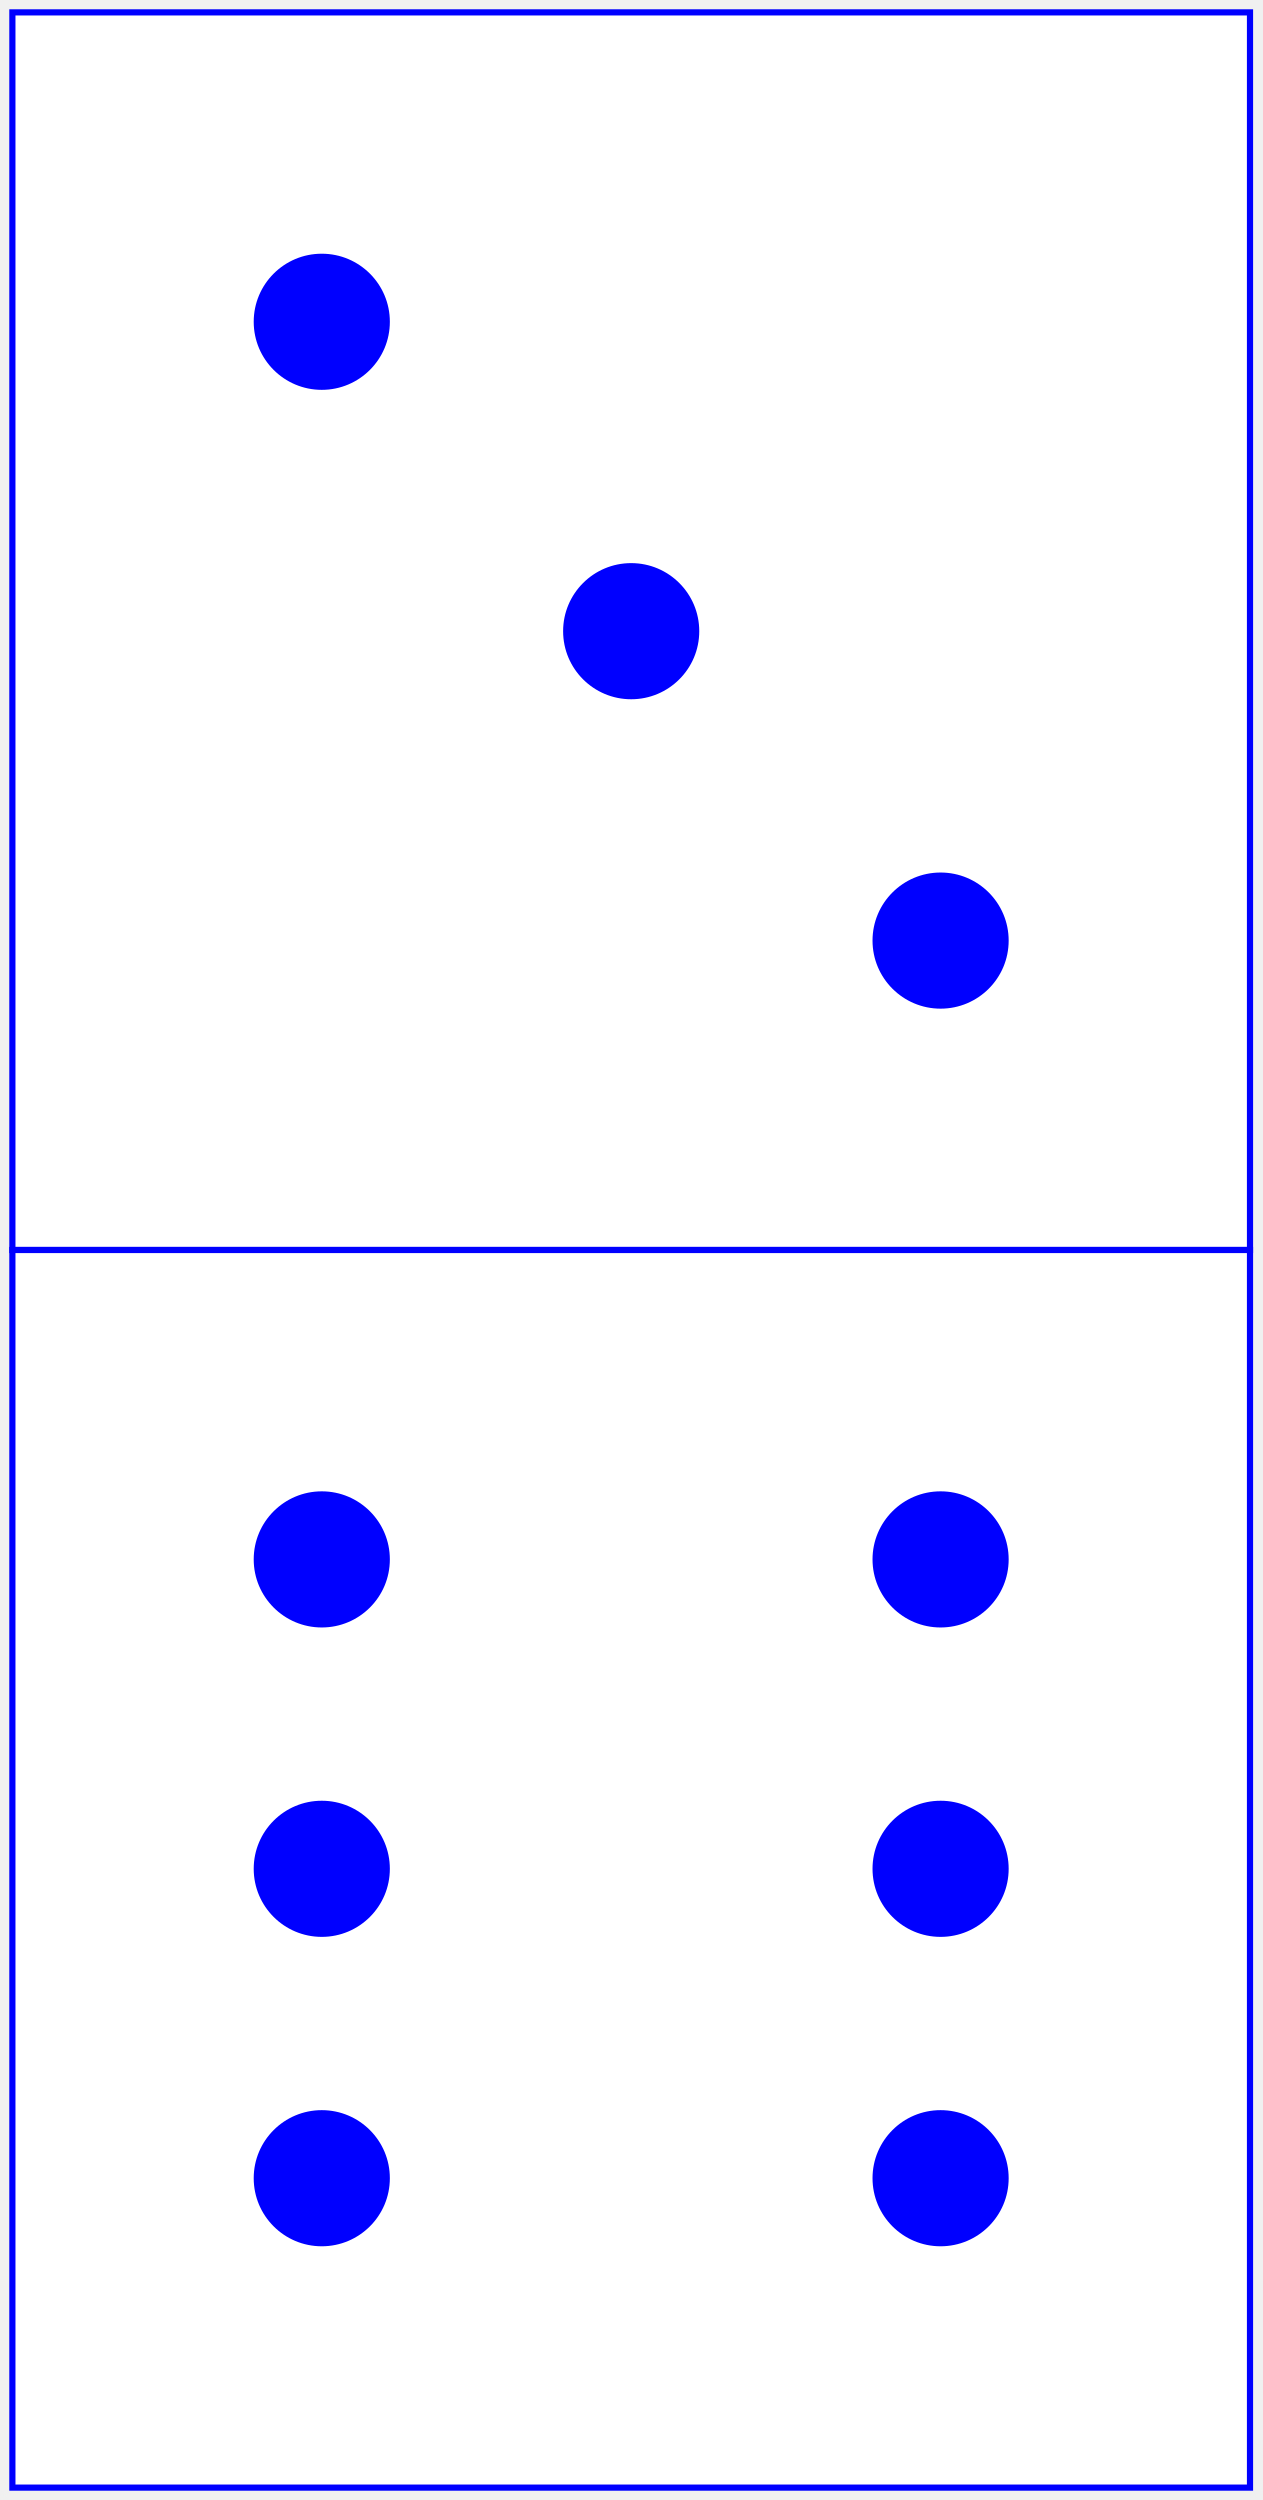
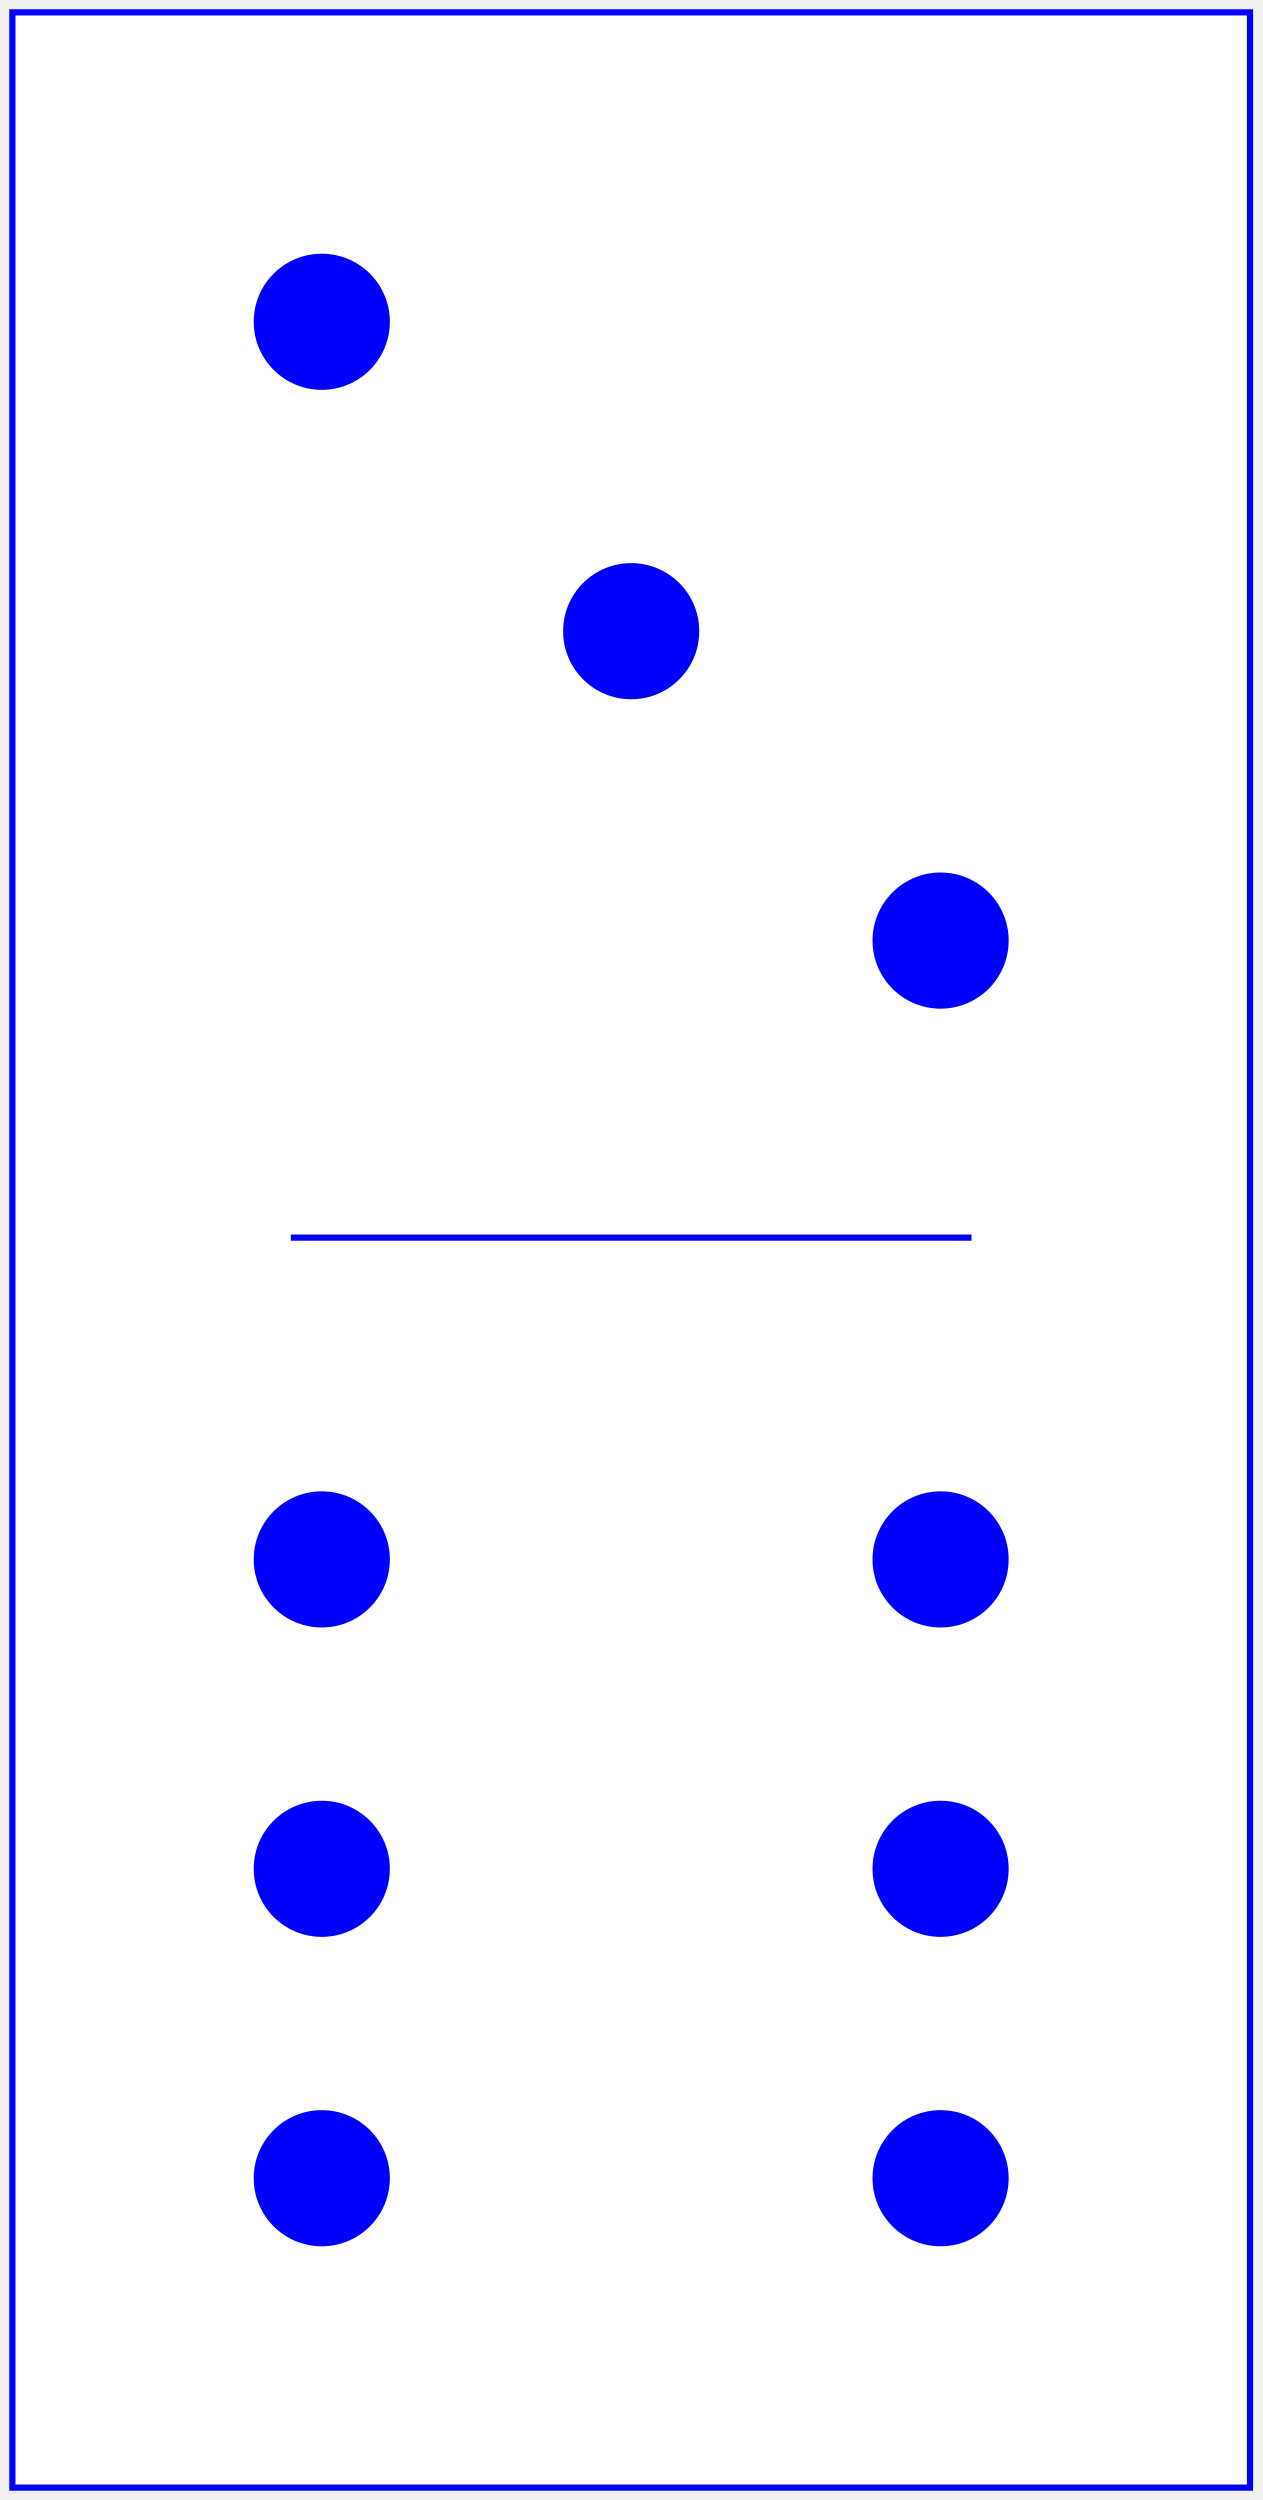
<svg xmlns="http://www.w3.org/2000/svg" baseProfile="full" height="404px" version="1.1" width="204px">
  <defs />
-   <rect fill="white" height="200" stroke="blue" width="200" x="2" y="2" />
+   <rect fill="white" height="400" stroke="blue" width="200" x="2" y="2" />
+   <line stroke="blue" x1="47.0" x2="157.0" y1="200" y2="200" />
  <circle cx="52.0" cy="52.0" fill="blue" r="11.0" />
  <circle cx="102.0" cy="102.0" fill="blue" r="11.0" />
  <circle cx="152.0" cy="152.0" fill="blue" r="11.0" />
-   <rect fill="white" height="200" stroke="blue" width="200" x="2" y="202" />
  <circle cx="52.0" cy="252.0" fill="blue" r="11.0" />
  <circle cx="52.0" cy="302.0" fill="blue" r="11.0" />
  <circle cx="52.0" cy="352.0" fill="blue" r="11.0" />
  <circle cx="152.0" cy="252.0" fill="blue" r="11.0" />
  <circle cx="152.0" cy="302.0" fill="blue" r="11.0" />
  <circle cx="152.0" cy="352.0" fill="blue" r="11.0" />
</svg>
